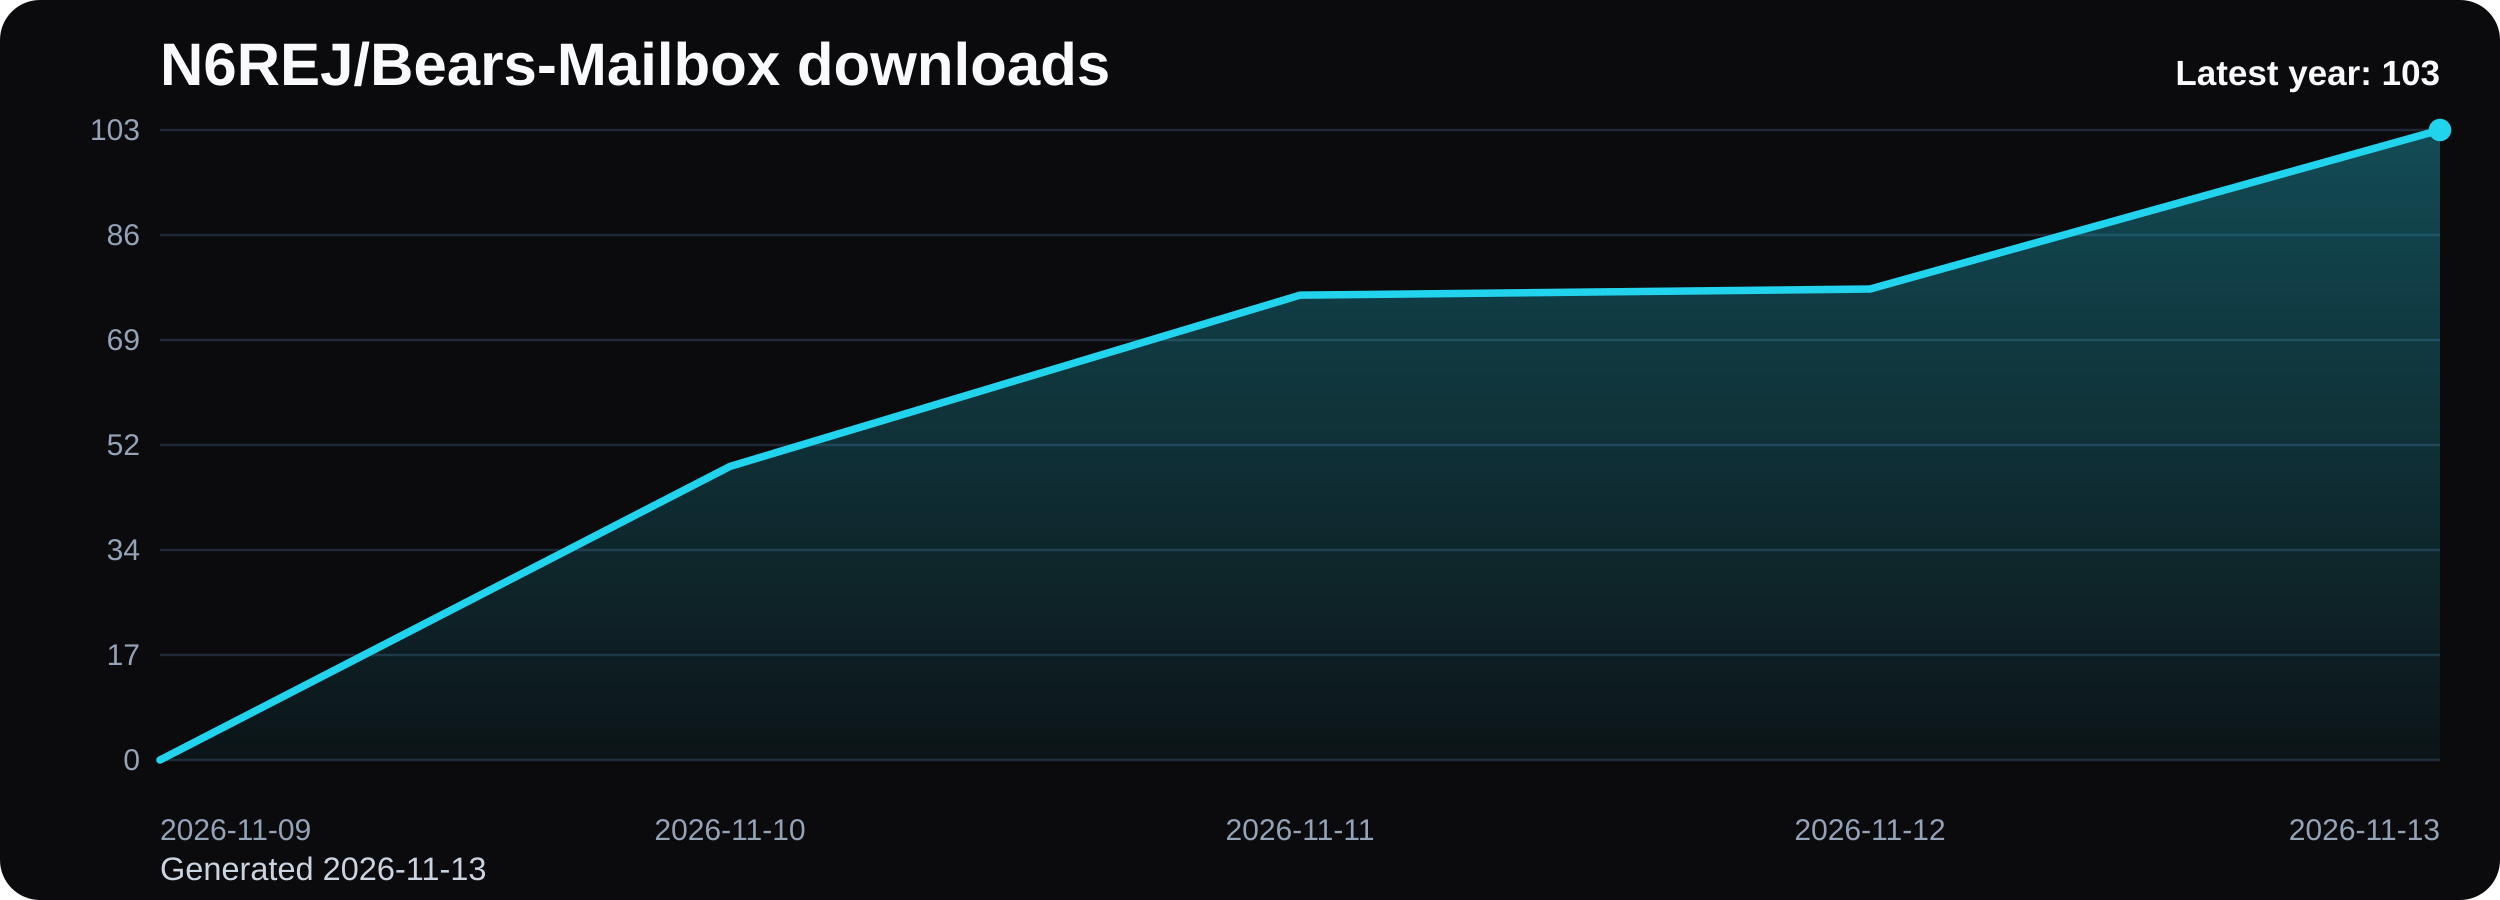
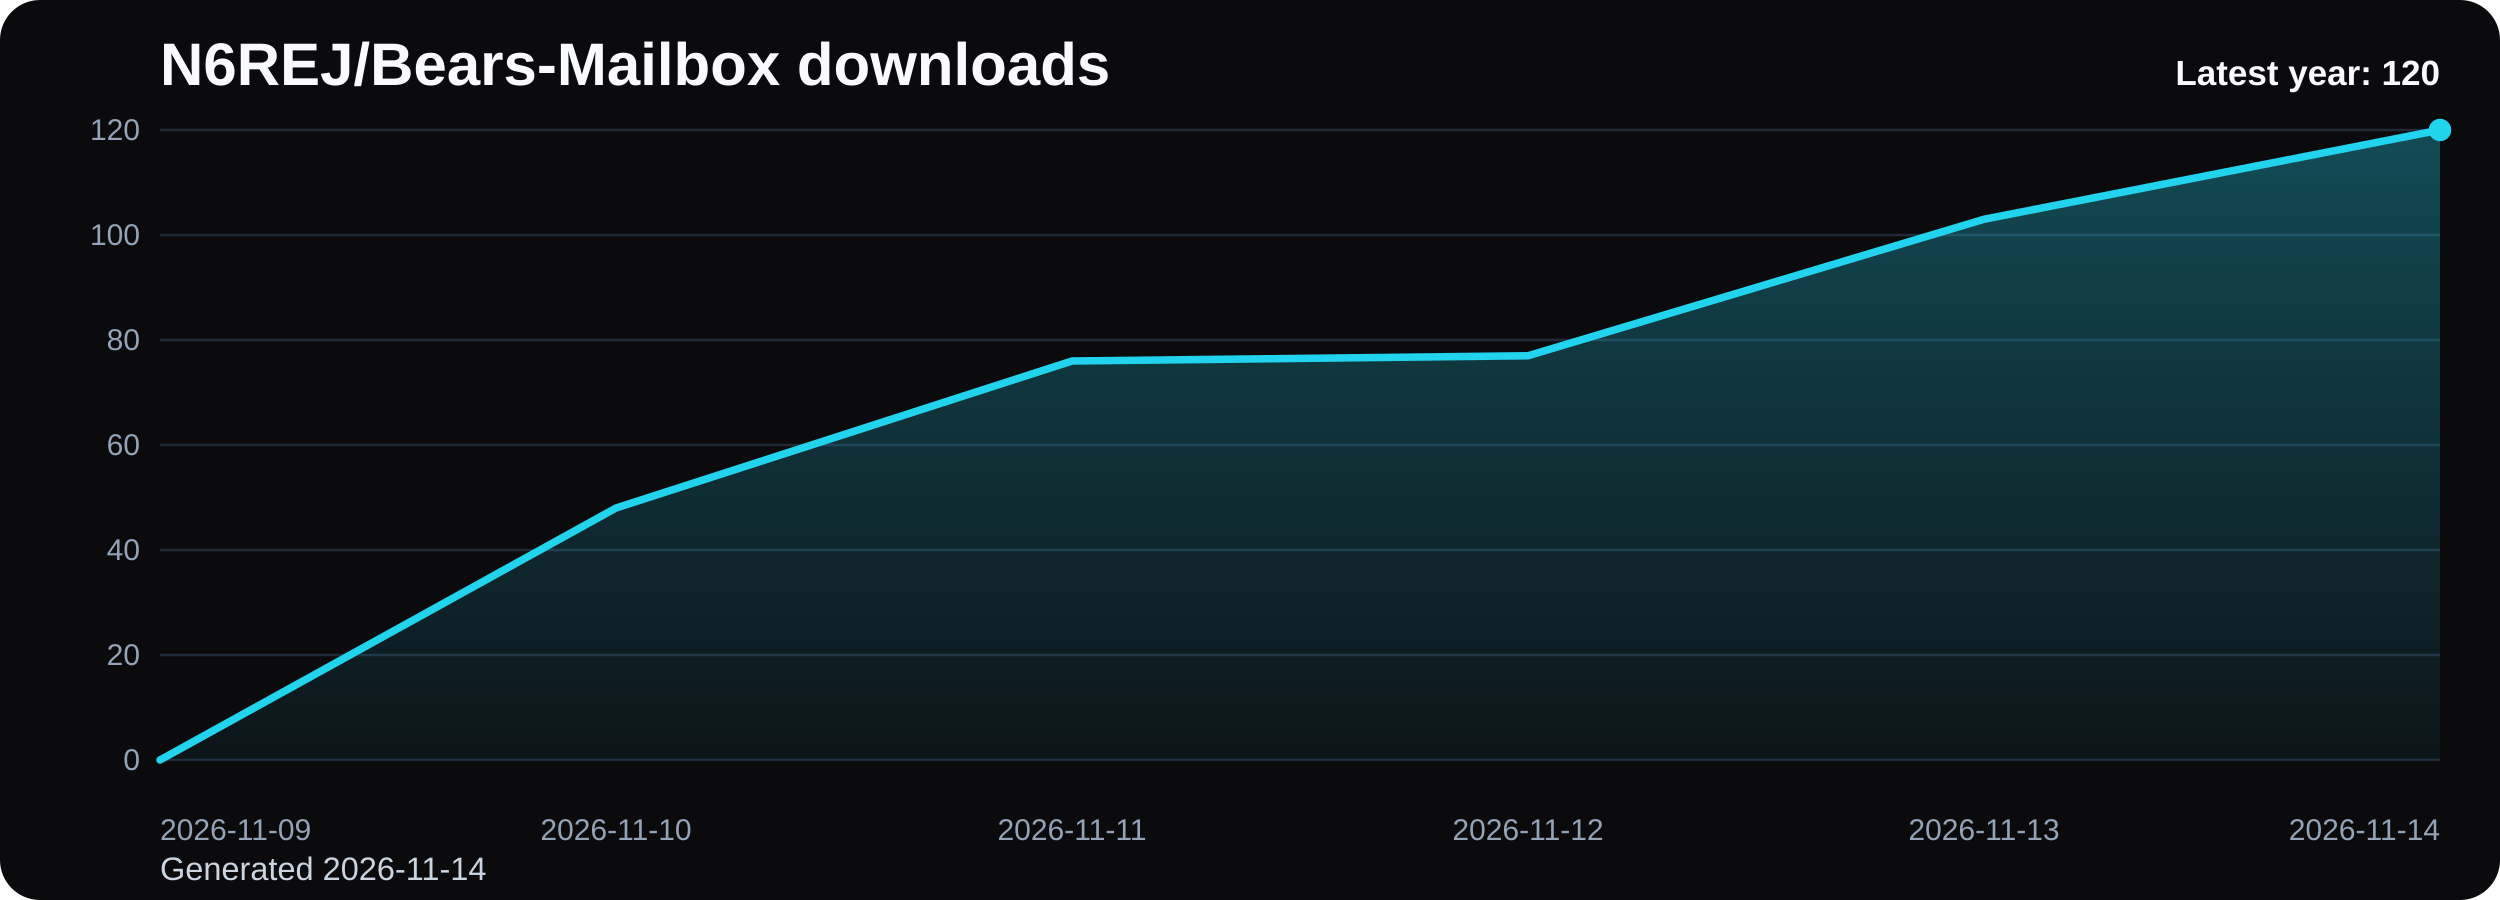
<svg xmlns="http://www.w3.org/2000/svg" viewBox="0 0 1000 360" role="img" aria-label="N6REJ/Bears-Mailbox downloads chart">
  <defs>
    <linearGradient id="fill-yearly-black" x1="0" y1="0" x2="0" y2="1">
      <stop offset="0%" stop-color="#22d3ee" stop-opacity="0.32" />
      <stop offset="100%" stop-color="#22d3ee" stop-opacity="0.05" />
    </linearGradient>
    <style>
      .bg { fill: #0b0b0d; }
      .title { font: 700 24px Arial, sans-serif; fill: #f8fafc; }
      .sub { font: 400 13px Arial, sans-serif; fill: #cbd5e1; }
      .grid { stroke: #1f2937; stroke-width: 1; }
      .axis { font: 400 12px Arial, sans-serif; fill: #94a3b8; }
      .line { fill: none; stroke: #22d3ee; stroke-width: 3; stroke-linecap: round; stroke-linejoin: round; }
      .dot { fill: #22d3ee; }
      .value { font: 600 11px Arial, sans-serif; fill: #cbd5e1; }
      .latest { font: 700 14px Arial, sans-serif; fill: #f8fafc; }
    </style>
  </defs>
  <rect class="bg" x="0" y="0" width="1000" height="360" rx="16" />
  <text class="title" x="64" y="34">N6REJ/Bears-Mailbox downloads</text>
-   <text class="sub" x="64" y="352">Generated 2026-11-13</text>
+   <text class="sub" x="64" y="352">Generated 2026-11-14</text>
  <line x1="64" y1="52.00" x2="976" y2="52.00" class="grid" />
-   <text x="56" y="56.00" text-anchor="end" class="axis">103</text>
+   <text x="56" y="56.00" text-anchor="end" class="axis">120</text>
  <line x1="64" y1="94.00" x2="976" y2="94.00" class="grid" />
-   <text x="56" y="98.00" text-anchor="end" class="axis">86</text>
+   <text x="56" y="98.00" text-anchor="end" class="axis">100</text>
  <line x1="64" y1="136.00" x2="976" y2="136.00" class="grid" />
-   <text x="56" y="140.00" text-anchor="end" class="axis">69</text>
+   <text x="56" y="140.00" text-anchor="end" class="axis">80</text>
  <line x1="64" y1="178.00" x2="976" y2="178.00" class="grid" />
-   <text x="56" y="182.00" text-anchor="end" class="axis">52</text>
+   <text x="56" y="182.00" text-anchor="end" class="axis">60</text>
  <line x1="64" y1="220.00" x2="976" y2="220.00" class="grid" />
-   <text x="56" y="224.00" text-anchor="end" class="axis">34</text>
+   <text x="56" y="224.00" text-anchor="end" class="axis">40</text>
  <line x1="64" y1="262.00" x2="976" y2="262.00" class="grid" />
-   <text x="56" y="266.00" text-anchor="end" class="axis">17</text>
+   <text x="56" y="266.00" text-anchor="end" class="axis">20</text>
  <line x1="64" y1="304.00" x2="976" y2="304.00" class="grid" />
  <text x="56" y="308.00" text-anchor="end" class="axis">0</text>
-   <path d="M 64.00 304 L 64.00 304.00 L 292.00 186.56 L 520.00 118.06 L 748.00 115.61 L 976.00 52.00 L 976.00 304 Z" fill="url(#fill-yearly-black)" />
-   <polyline class="line" points="64.00,304.00 292.00,186.56 520.00,118.06 748.00,115.61 976.00,52.00" />
+   <path d="M 64.00 304 L 64.00 304.00 L 246.40 203.20 L 428.80 144.40 L 611.20 142.30 L 793.60 87.70 L 976.00 52.00 L 976.00 304 Z" fill="url(#fill-yearly-black)" />
+   <polyline class="line" points="64.00,304.00 246.40,203.20 428.80,144.40 611.20,142.30 793.60,87.70 976.00,52.00" />
  <circle class="dot" cx="976.00" cy="52.00" r="4.5" />
  <text class="axis" x="64.00" y="336" text-anchor="start">2026-11-09</text>
-   <text class="axis" x="292.00" y="336" text-anchor="middle">2026-11-10</text>
-   <text class="axis" x="520.00" y="336" text-anchor="middle">2026-11-11</text>
-   <text class="axis" x="748.00" y="336" text-anchor="middle">2026-11-12</text>
-   <text class="axis" x="976.00" y="336" text-anchor="end">2026-11-13</text>
-   <text class="latest" x="976" y="34" text-anchor="end">Latest year: 103</text>
+   <text class="axis" x="246.40" y="336" text-anchor="middle">2026-11-10</text>
+   <text class="axis" x="428.80" y="336" text-anchor="middle">2026-11-11</text>
+   <text class="axis" x="611.20" y="336" text-anchor="middle">2026-11-12</text>
+   <text class="axis" x="793.60" y="336" text-anchor="middle">2026-11-13</text>
+   <text class="axis" x="976.00" y="336" text-anchor="end">2026-11-14</text>
+   <text class="latest" x="976" y="34" text-anchor="end">Latest year: 120</text>
</svg>
